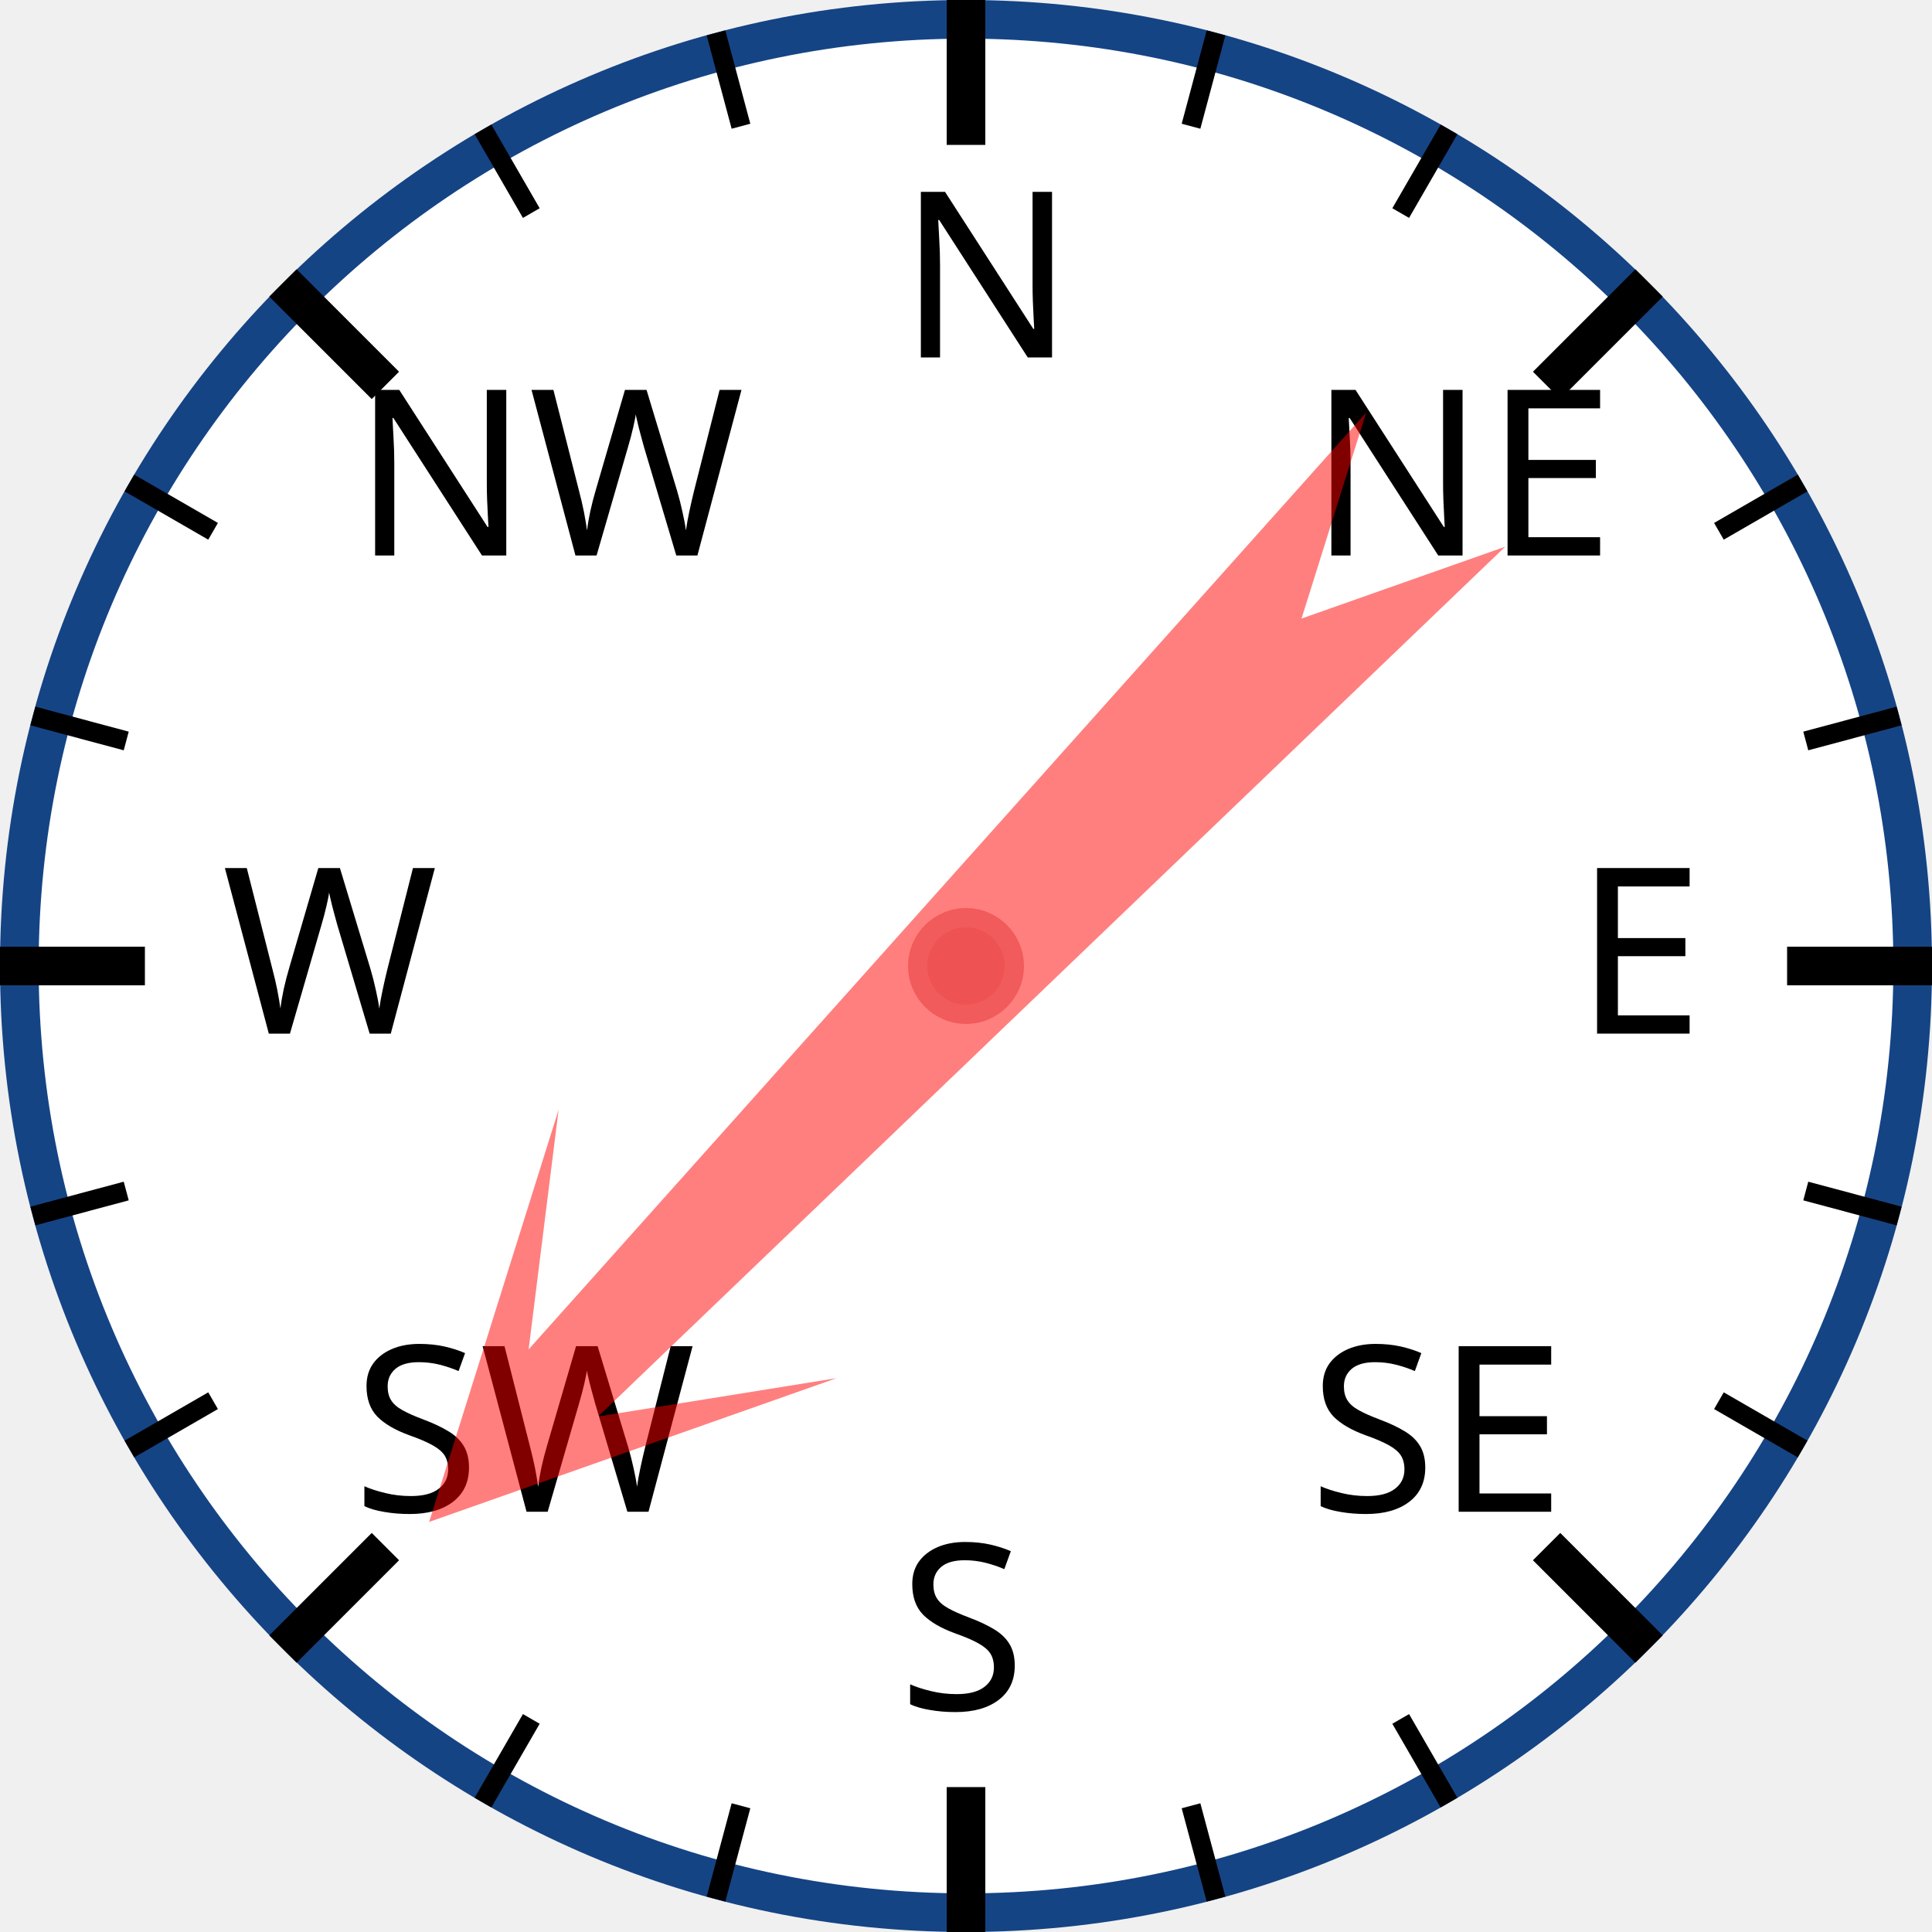
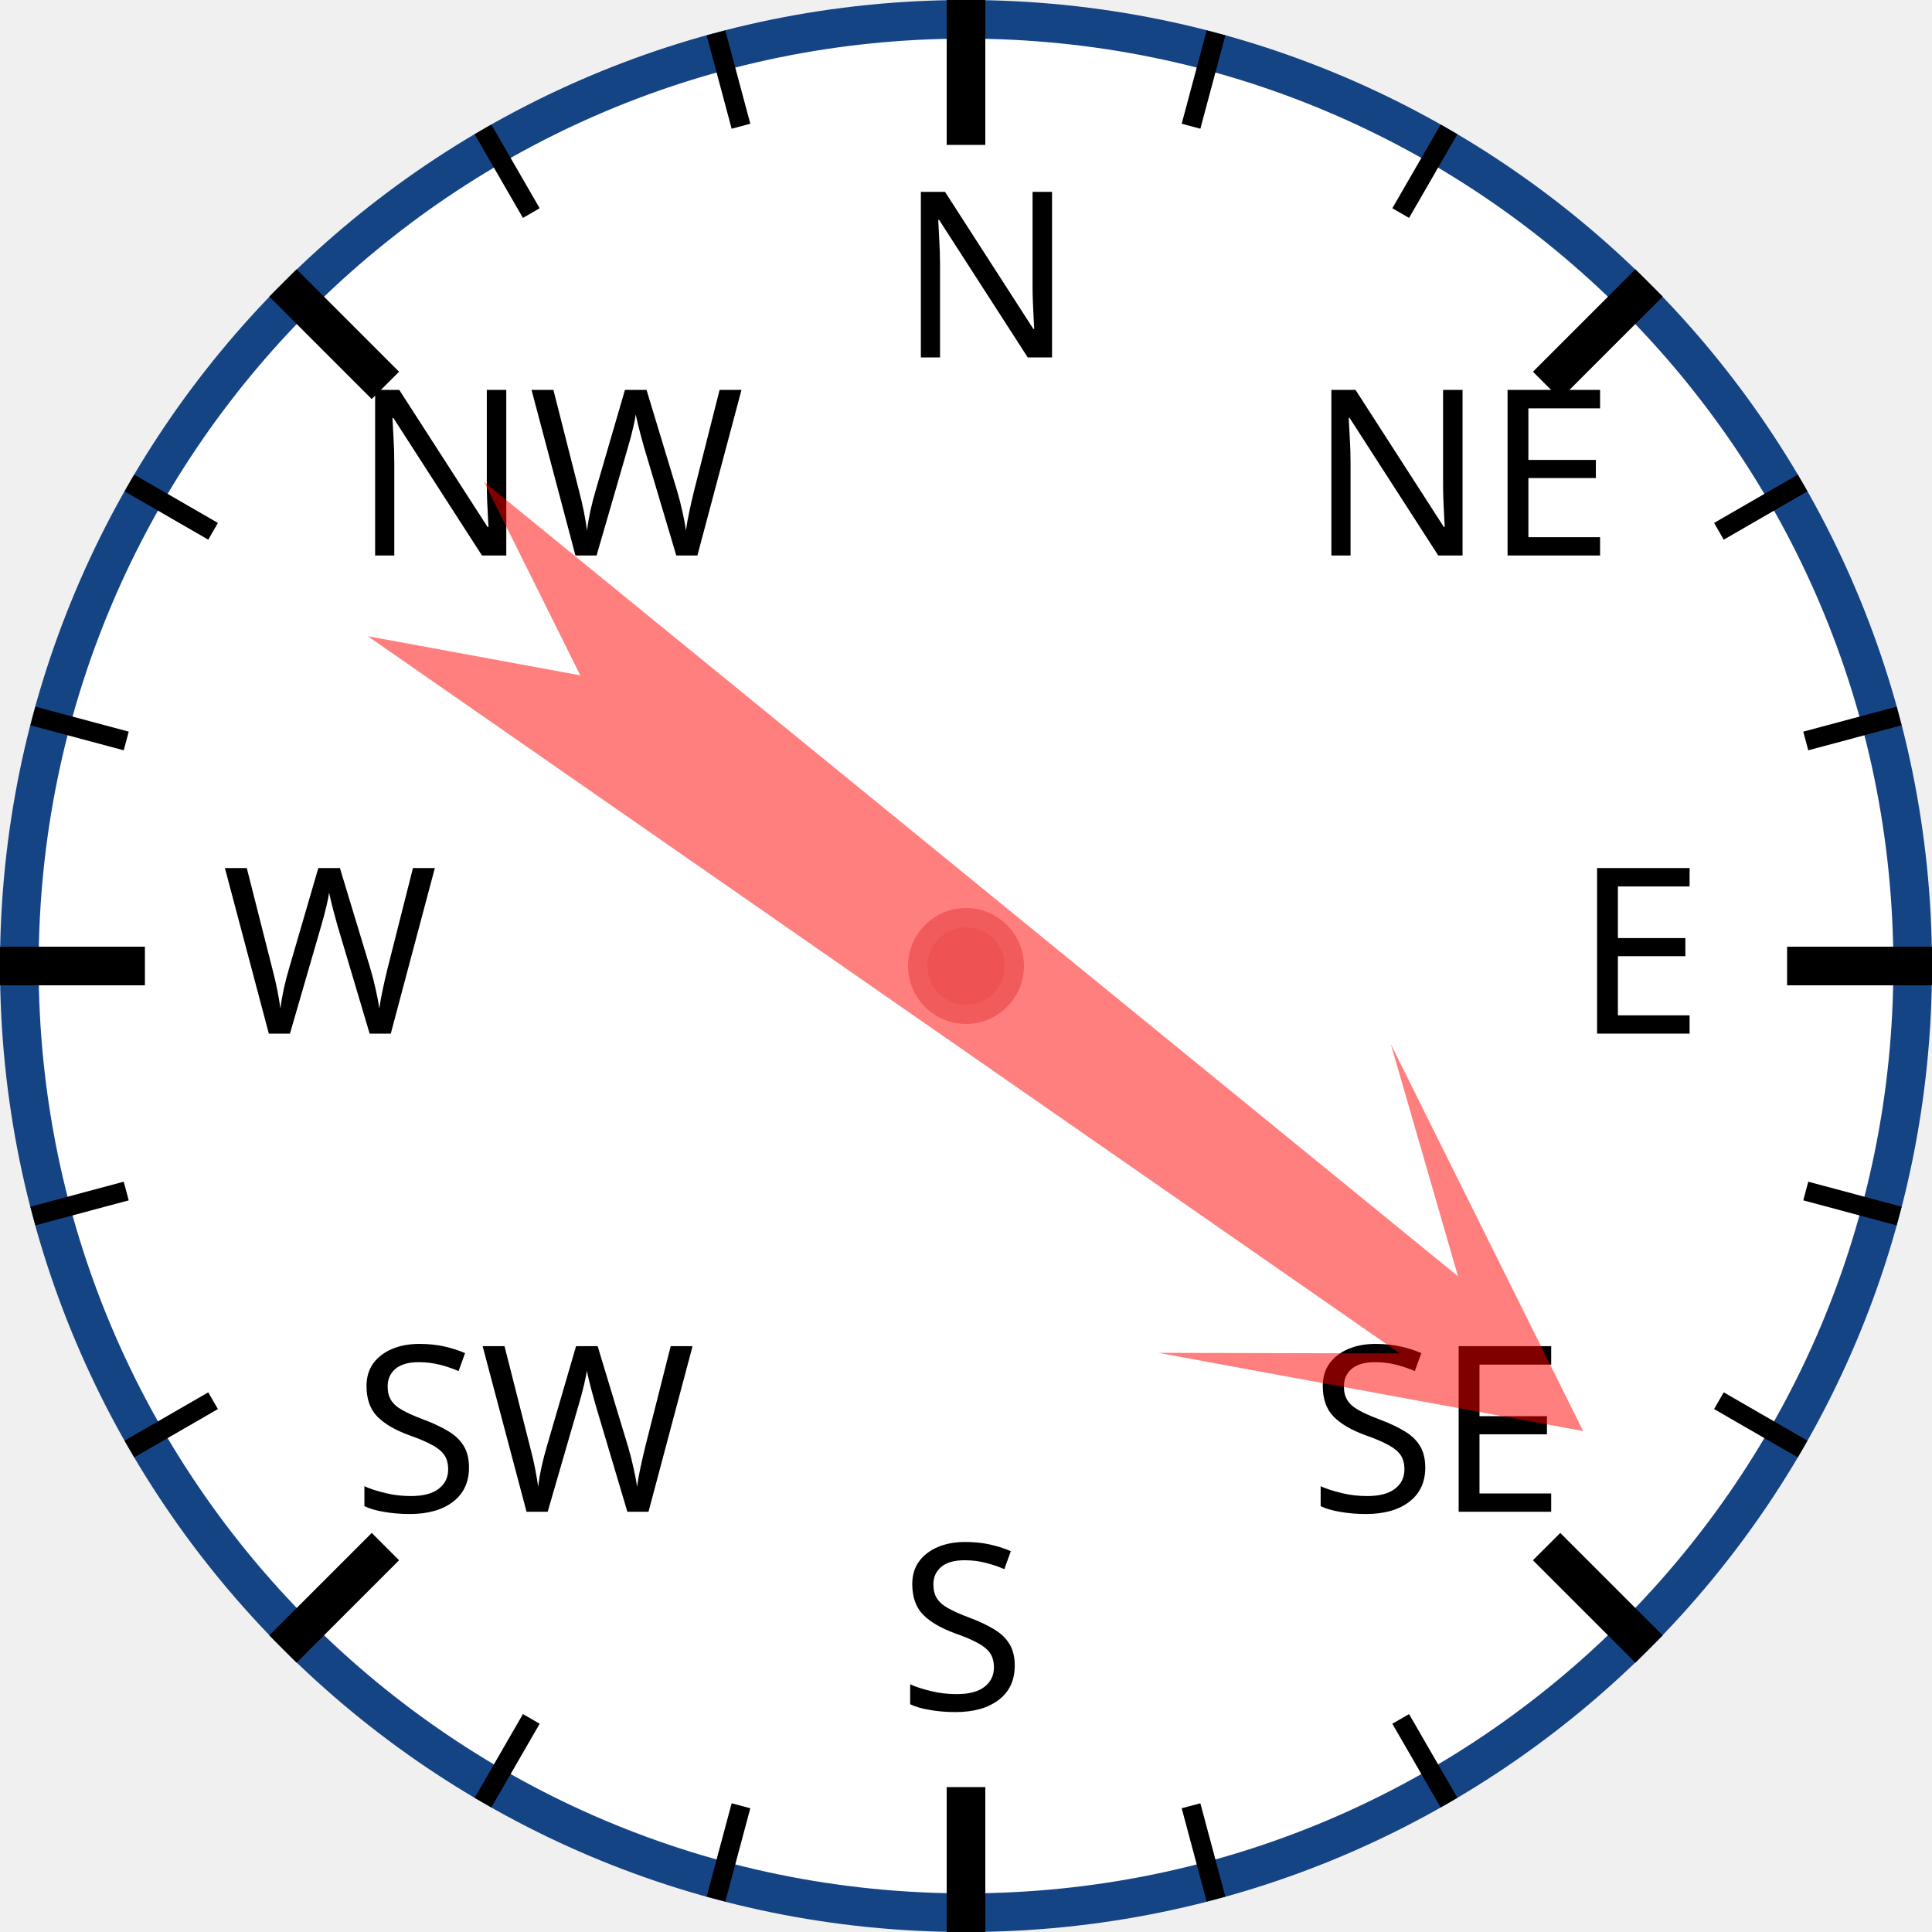
<svg xmlns="http://www.w3.org/2000/svg" width="120px" height="120px" viewBox="0 0 200 200">
  <circle cx="100" cy="100" r="98" style="fill: white; stroke: #154485; stroke-width: 4;" />
  <text x="93.0" y="37.0" style="font-family: sans-serif; font-size: 18pt;">N</text>
  <line x1="100.0" y1="0.0" x2="100.0" y2="15.0" style="stroke: black; stroke-width: 4;" />
  <line x1="74.118" y1="3.407" x2="76.706" y2="13.067" style="stroke: black; stroke-width: 2;" />
  <line x1="50" y1="13.397" x2="55" y2="22.058" style="stroke: black; stroke-width: 2;" />
  <text x="36.503" y="57.503" style="font-family: sans-serif; font-size: 18pt;">NW</text>
  <line x1="29.289" y1="29.289" x2="39.896" y2="39.896" style="stroke: black; stroke-width: 4;" />
  <line x1="13.397" y1="50" x2="22.058" y2="55" style="stroke: black; stroke-width: 2;" />
  <line x1="3.407" y1="74.118" x2="13.067" y2="76.706" style="stroke: black; stroke-width: 2;" />
  <text x="23.0" y="107.0" style="font-family: sans-serif; font-size: 18pt;">W</text>
  <line x1="0.0" y1="100.0" x2="15.0" y2="100.0" style="stroke: black; stroke-width: 4;" />
  <line x1="3.407" y1="125.882" x2="13.067" y2="123.294" style="stroke: black; stroke-width: 2;" />
  <line x1="13.397" y1="150" x2="22.058" y2="145" style="stroke: black; stroke-width: 2;" />
  <text x="36.503" y="156.497" style="font-family: sans-serif; font-size: 18pt;">SW</text>
  <line x1="29.289" y1="170.711" x2="39.896" y2="160.104" style="stroke: black; stroke-width: 4;" />
  <line x1="50" y1="186.603" x2="55" y2="177.942" style="stroke: black; stroke-width: 2;" />
  <line x1="74.118" y1="196.593" x2="76.706" y2="186.933" style="stroke: black; stroke-width: 2;" />
  <text x="93" y="177.0" style="font-family: sans-serif; font-size: 18pt;">S</text>
  <line x1="100" y1="200.0" x2="100" y2="185.0" style="stroke: black; stroke-width: 4;" />
  <line x1="125.882" y1="196.593" x2="123.294" y2="186.933" style="stroke: black; stroke-width: 2;" />
  <line x1="150.0" y1="186.603" x2="145.0" y2="177.942" style="stroke: black; stroke-width: 2;" />
  <text x="135.497" y="156.497" style="font-family: sans-serif; font-size: 18pt;">SE</text>
  <line x1="170.711" y1="170.711" x2="160.104" y2="160.104" style="stroke: black; stroke-width: 4;" />
  <line x1="186.603" y1="150" x2="177.942" y2="145" style="stroke: black; stroke-width: 2;" />
  <line x1="196.593" y1="125.882" x2="186.933" y2="123.294" style="stroke: black; stroke-width: 2;" />
  <text x="163.0" y="107" style="font-family: sans-serif; font-size: 18pt;">E</text>
  <line x1="200.0" y1="100" x2="185.0" y2="100" style="stroke: black; stroke-width: 4;" />
  <line x1="196.593" y1="74.118" x2="186.933" y2="76.706" style="stroke: black; stroke-width: 2;" />
  <line x1="186.603" y1="50" x2="177.942" y2="55" style="stroke: black; stroke-width: 2;" />
  <text x="135.497" y="57.503" style="font-family: sans-serif; font-size: 18pt;">NE</text>
  <line x1="170.711" y1="29.289" x2="160.104" y2="39.896" style="stroke: black; stroke-width: 4;" />
  <line x1="150" y1="13.397" x2="145" y2="22.058" style="stroke: black; stroke-width: 2;" />
  <line x1="125.882" y1="3.407" x2="123.294" y2="13.067" style="stroke: black; stroke-width: 2;" />
-   <polygon points="100 20 120 60 105 40 110 170 100 150 90 170 95 40 80 60" style="fill: red; fill-opacity: 0.5;" transform="rotate(224,100,100)" />
+   <polygon points="100 20 120 60 105 40 110 170 100 150 90 170 95 40 80 60" style="fill: red; fill-opacity: 0.5;" transform="rotate(127,100,100)" />
  <circle cx="100" cy="100" r="5" style="fill: #EE5252; stroke: #F25B5B; stroke-width: 2;" />
</svg>
